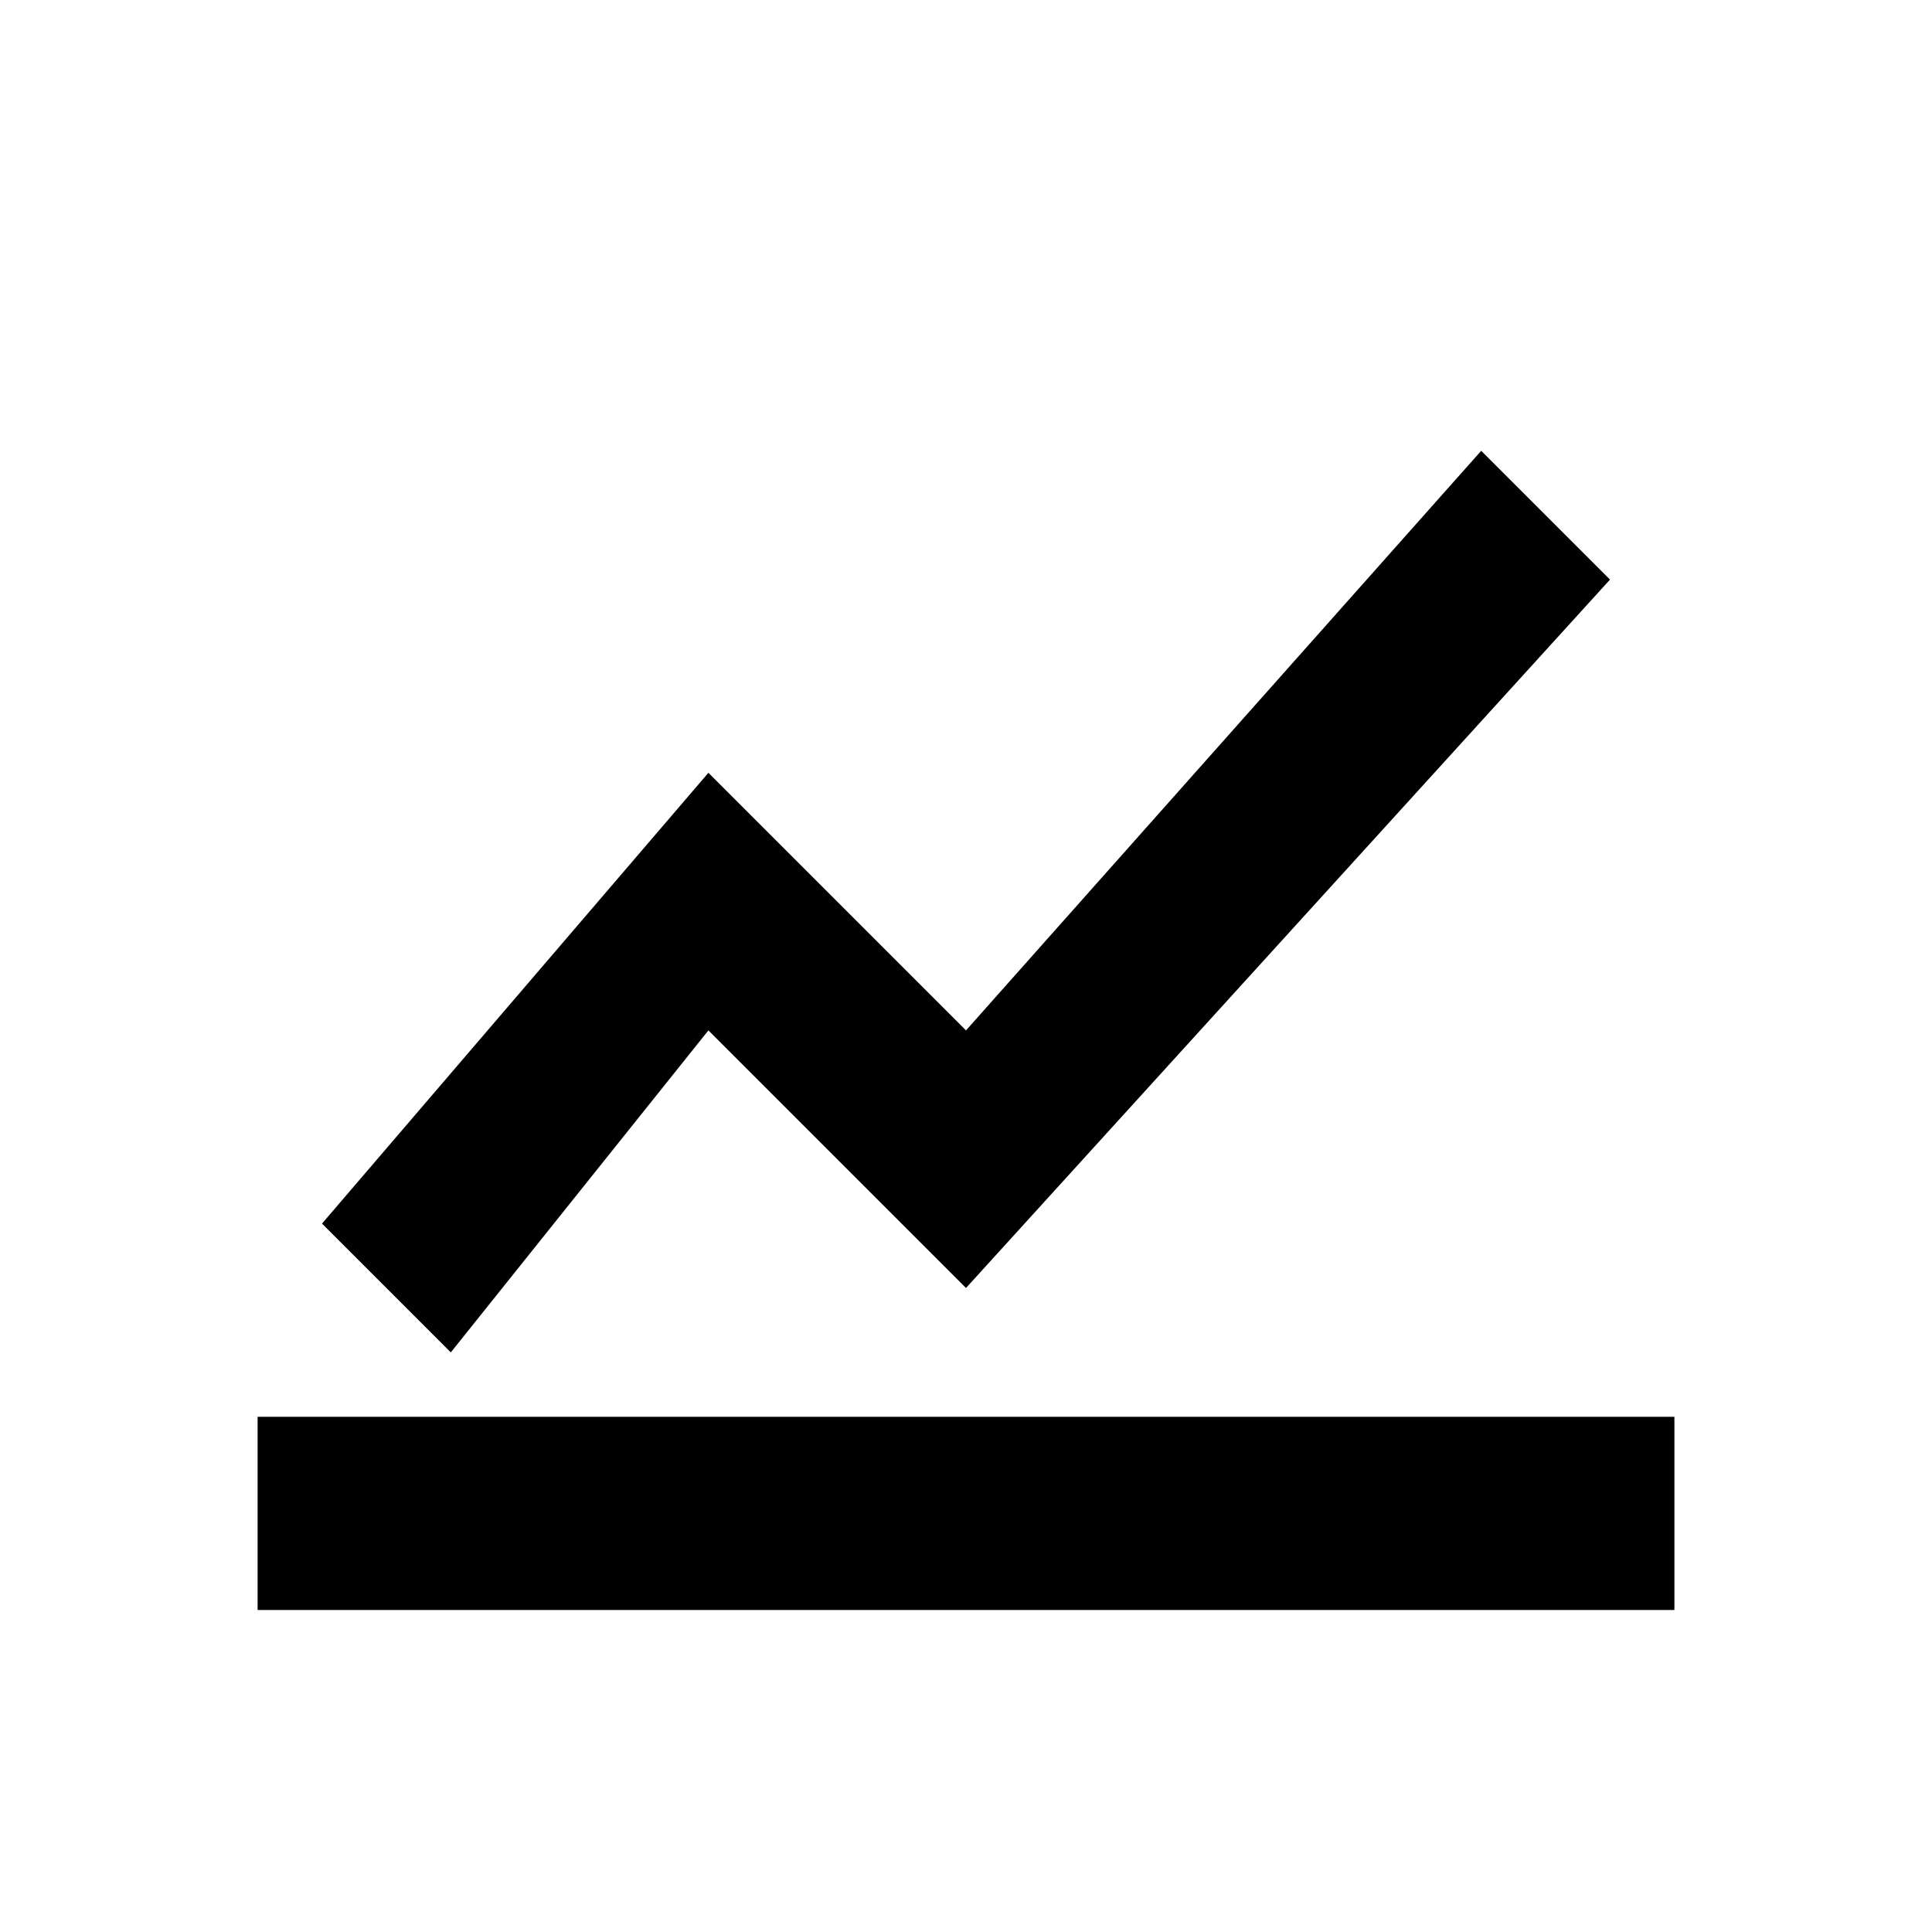
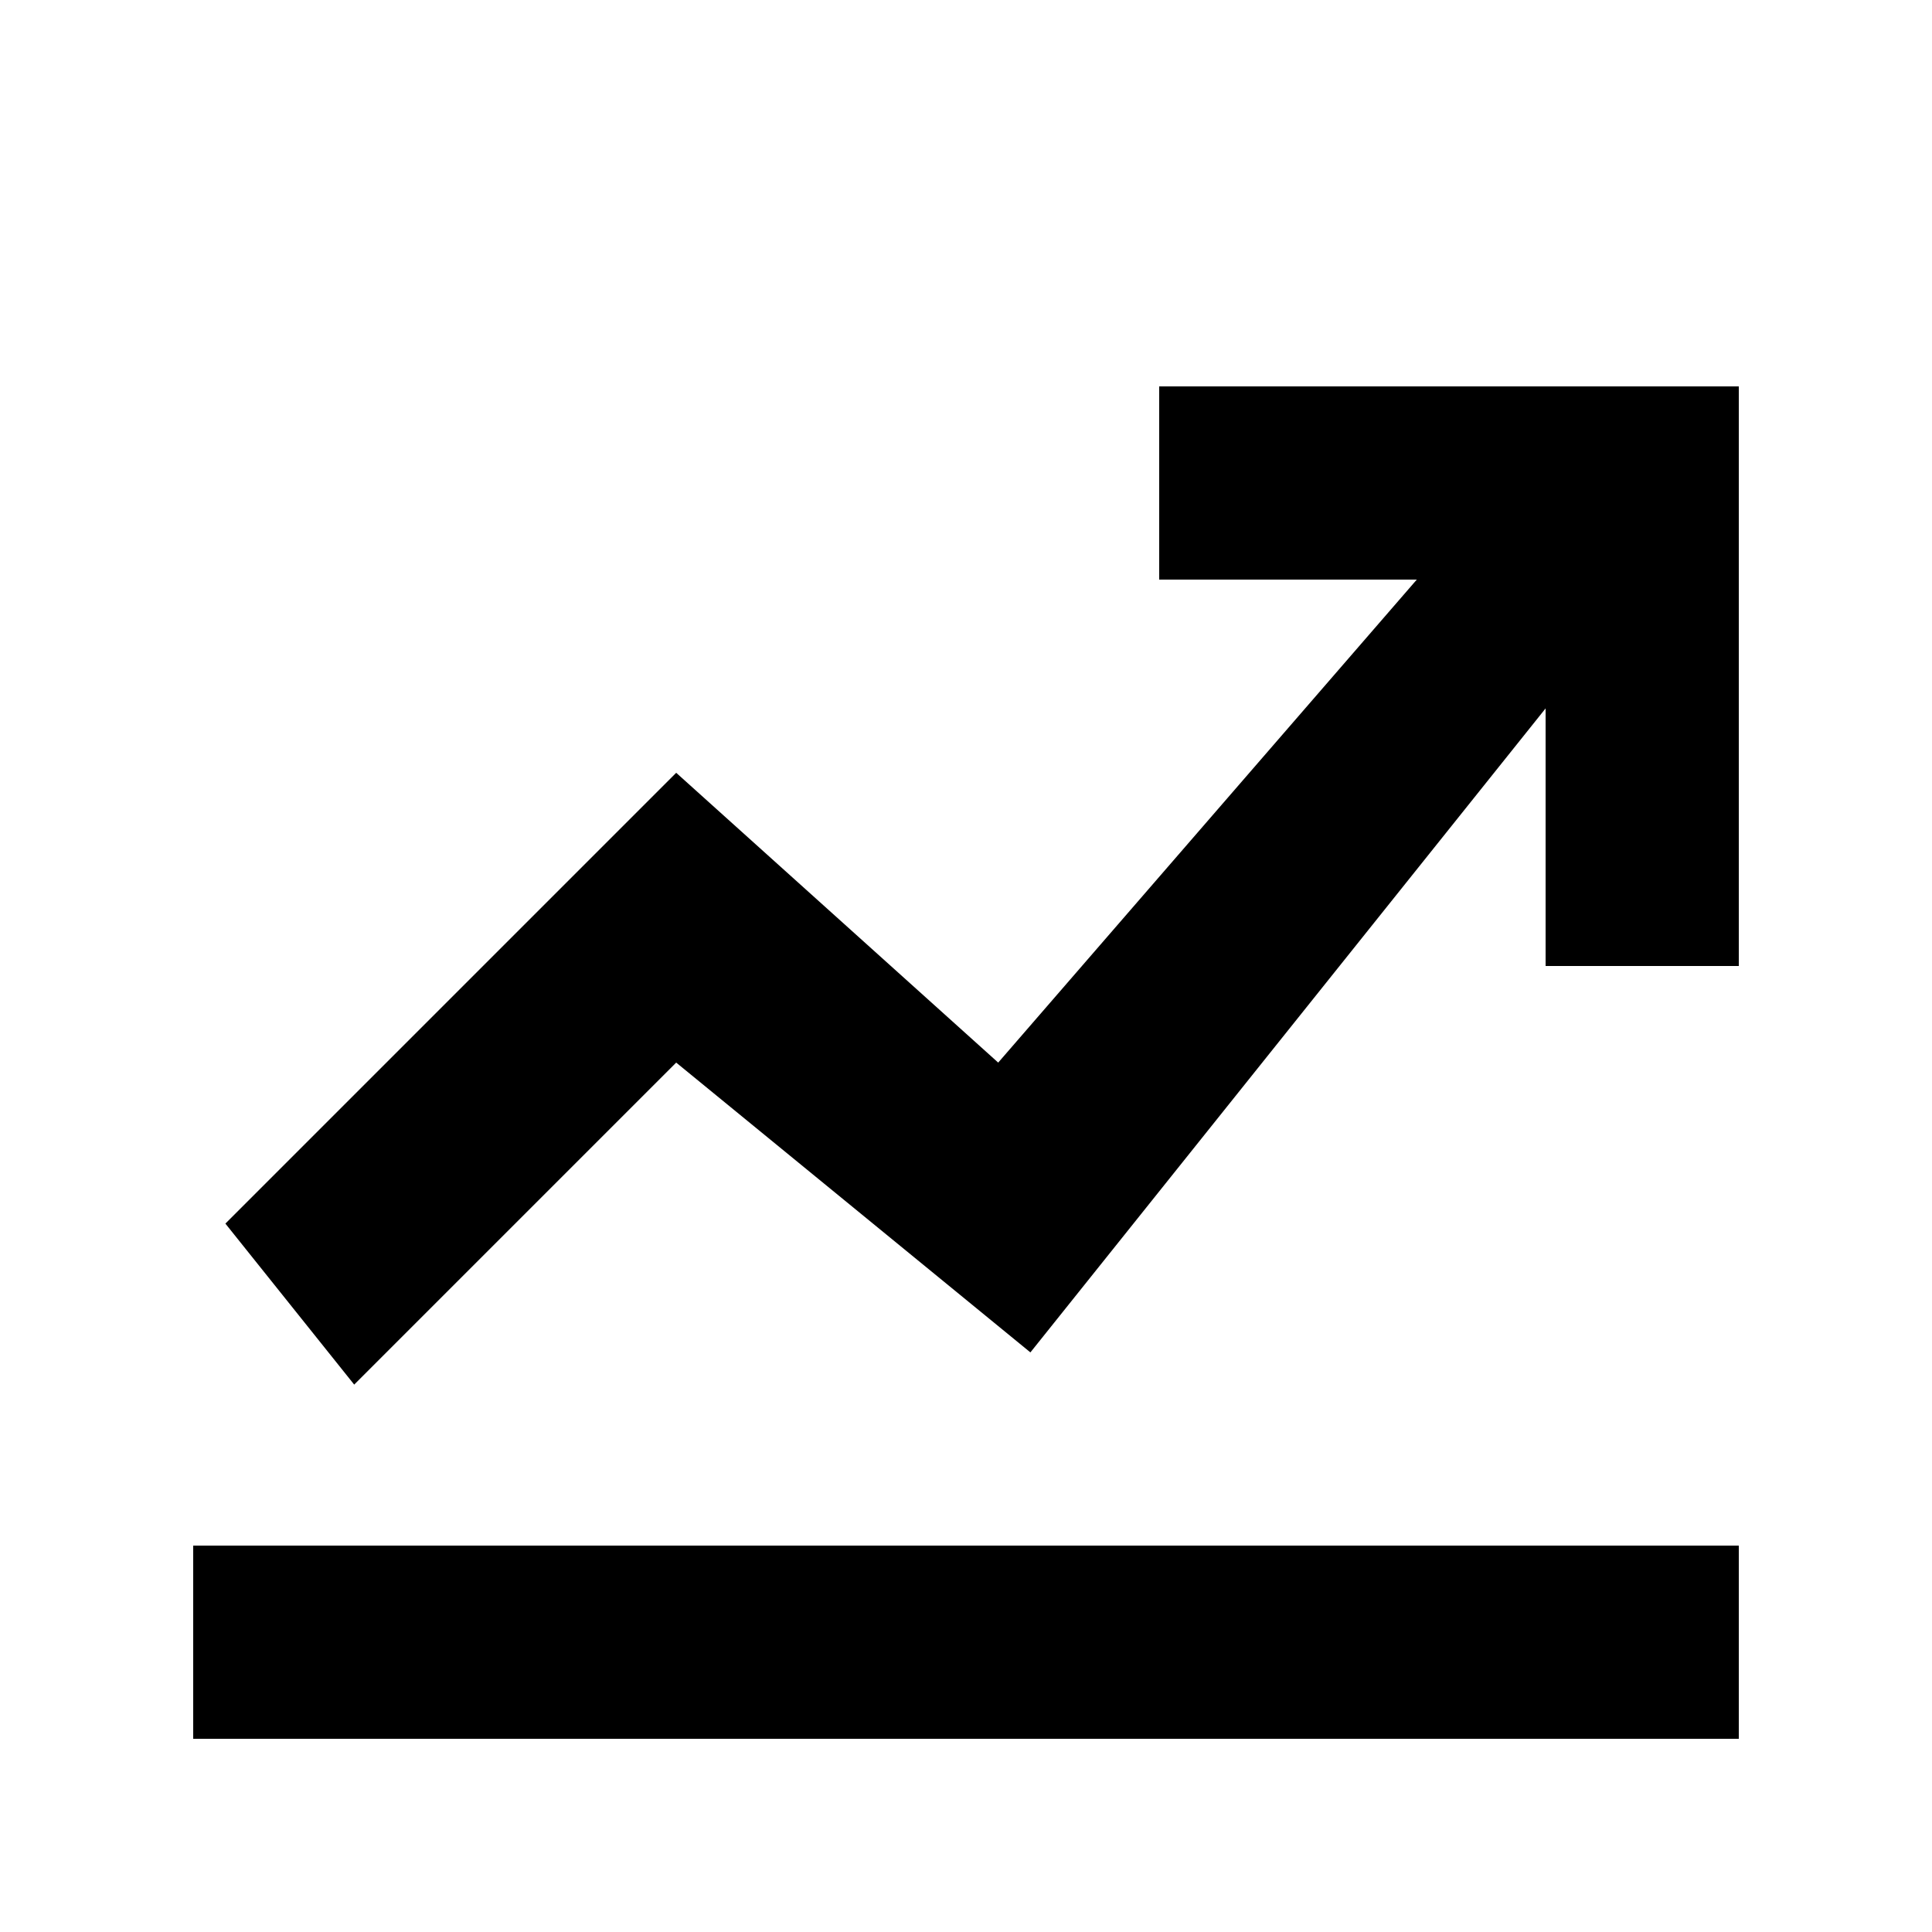
- <svg xmlns="http://www.w3.org/2000/svg" viewBox="0 0 60 60" width="60" height="60">
-   <path fill="#000" d="M8 44h44v6H8zM10 38l12-14 8 8 16-18 4 4-20 22-8-8L14 42z" />
+ <svg xmlns="http://www.w3.org/2000/svg" viewBox="0 0 60 60" width="60" height="60" fill="#000">
+   <path d="M6 48H54V54H6ZM7 38L21 24L31 33L44 18H36V12H54V30H48V22L32 42L21 33L11 43Z" />
</svg>
